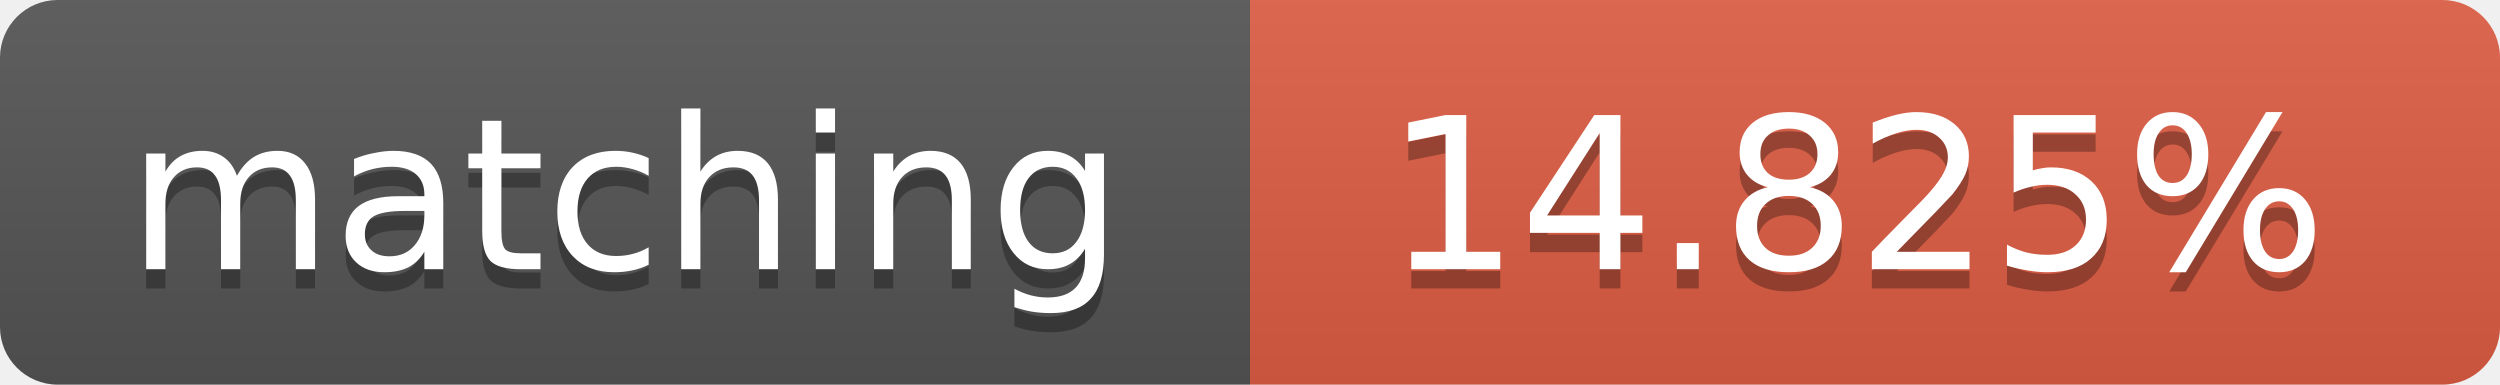
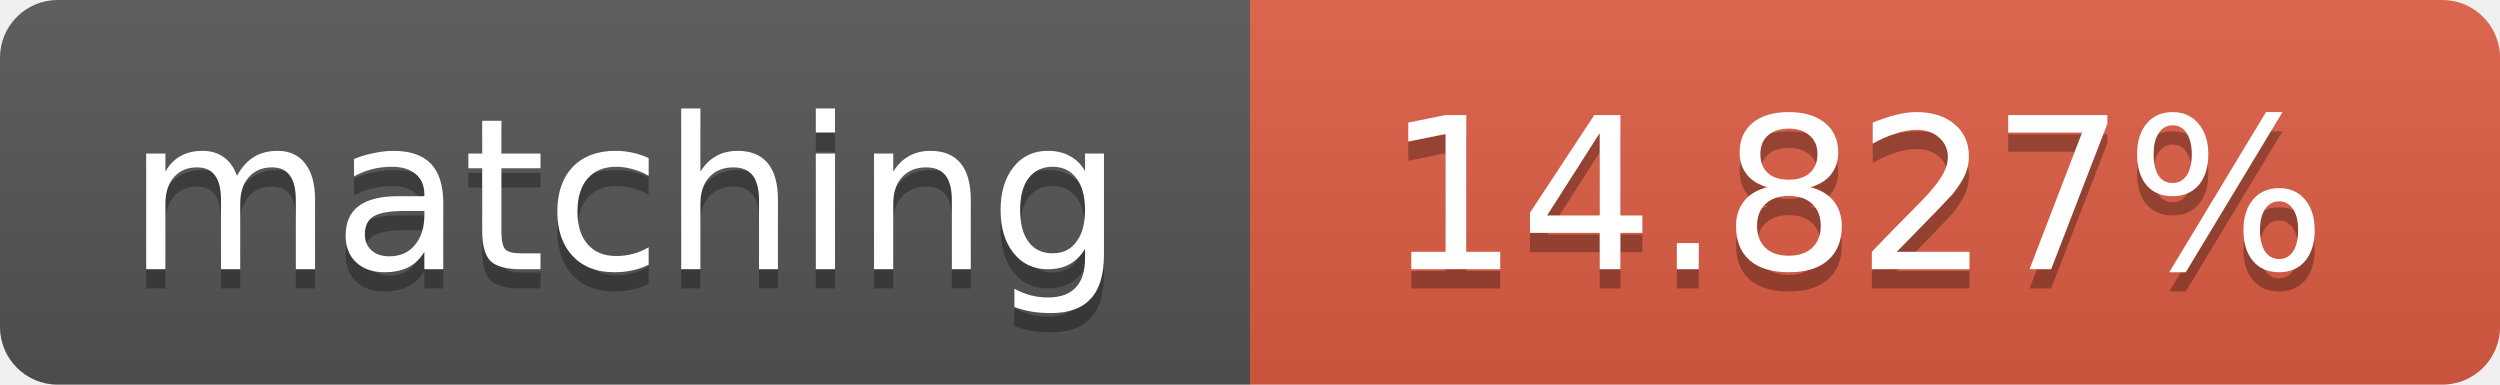
<svg xmlns="http://www.w3.org/2000/svg" width="130" height="20">
  <linearGradient id="b" x2="0" y2="100%">
    <stop offset="0" stop-color="#bbb" stop-opacity=".1" />
    <stop offset="1" stop-opacity=".1" />
  </linearGradient>
  <clipPath id="a">
    <rect width="130" height="20" rx="3" fill="#fff" />
  </clipPath>
  <g clip-path="url(#a)">
    <path fill="#555" d="M0 0h65v20H0z" />
    <path fill="#e05d44" d="M65 0h65v20H65z" />
    <path fill="url(#b)" d="M0 0h130v20H0z" />
  </g>
  <g fill="#fff" text-anchor="middle" font-family="DejaVu Sans,Verdana,Geneva,sans-serif" font-size="11">
    <text x="32.5" y="15" fill="#010101" fill-opacity=".3">matching</text>
    <text x="32.5" y="14">matching</text>
-     <text x="96.5" y="15" fill="#010101" fill-opacity=".3">14.825%</text>
-     <text x="96.5" y="14">14.825%</text>
+     <text x="96.5" y="15" fill="#010101" fill-opacity=".3">14.827%</text>
+     <text x="96.5" y="14">14.827%</text>
  </g>
</svg>
